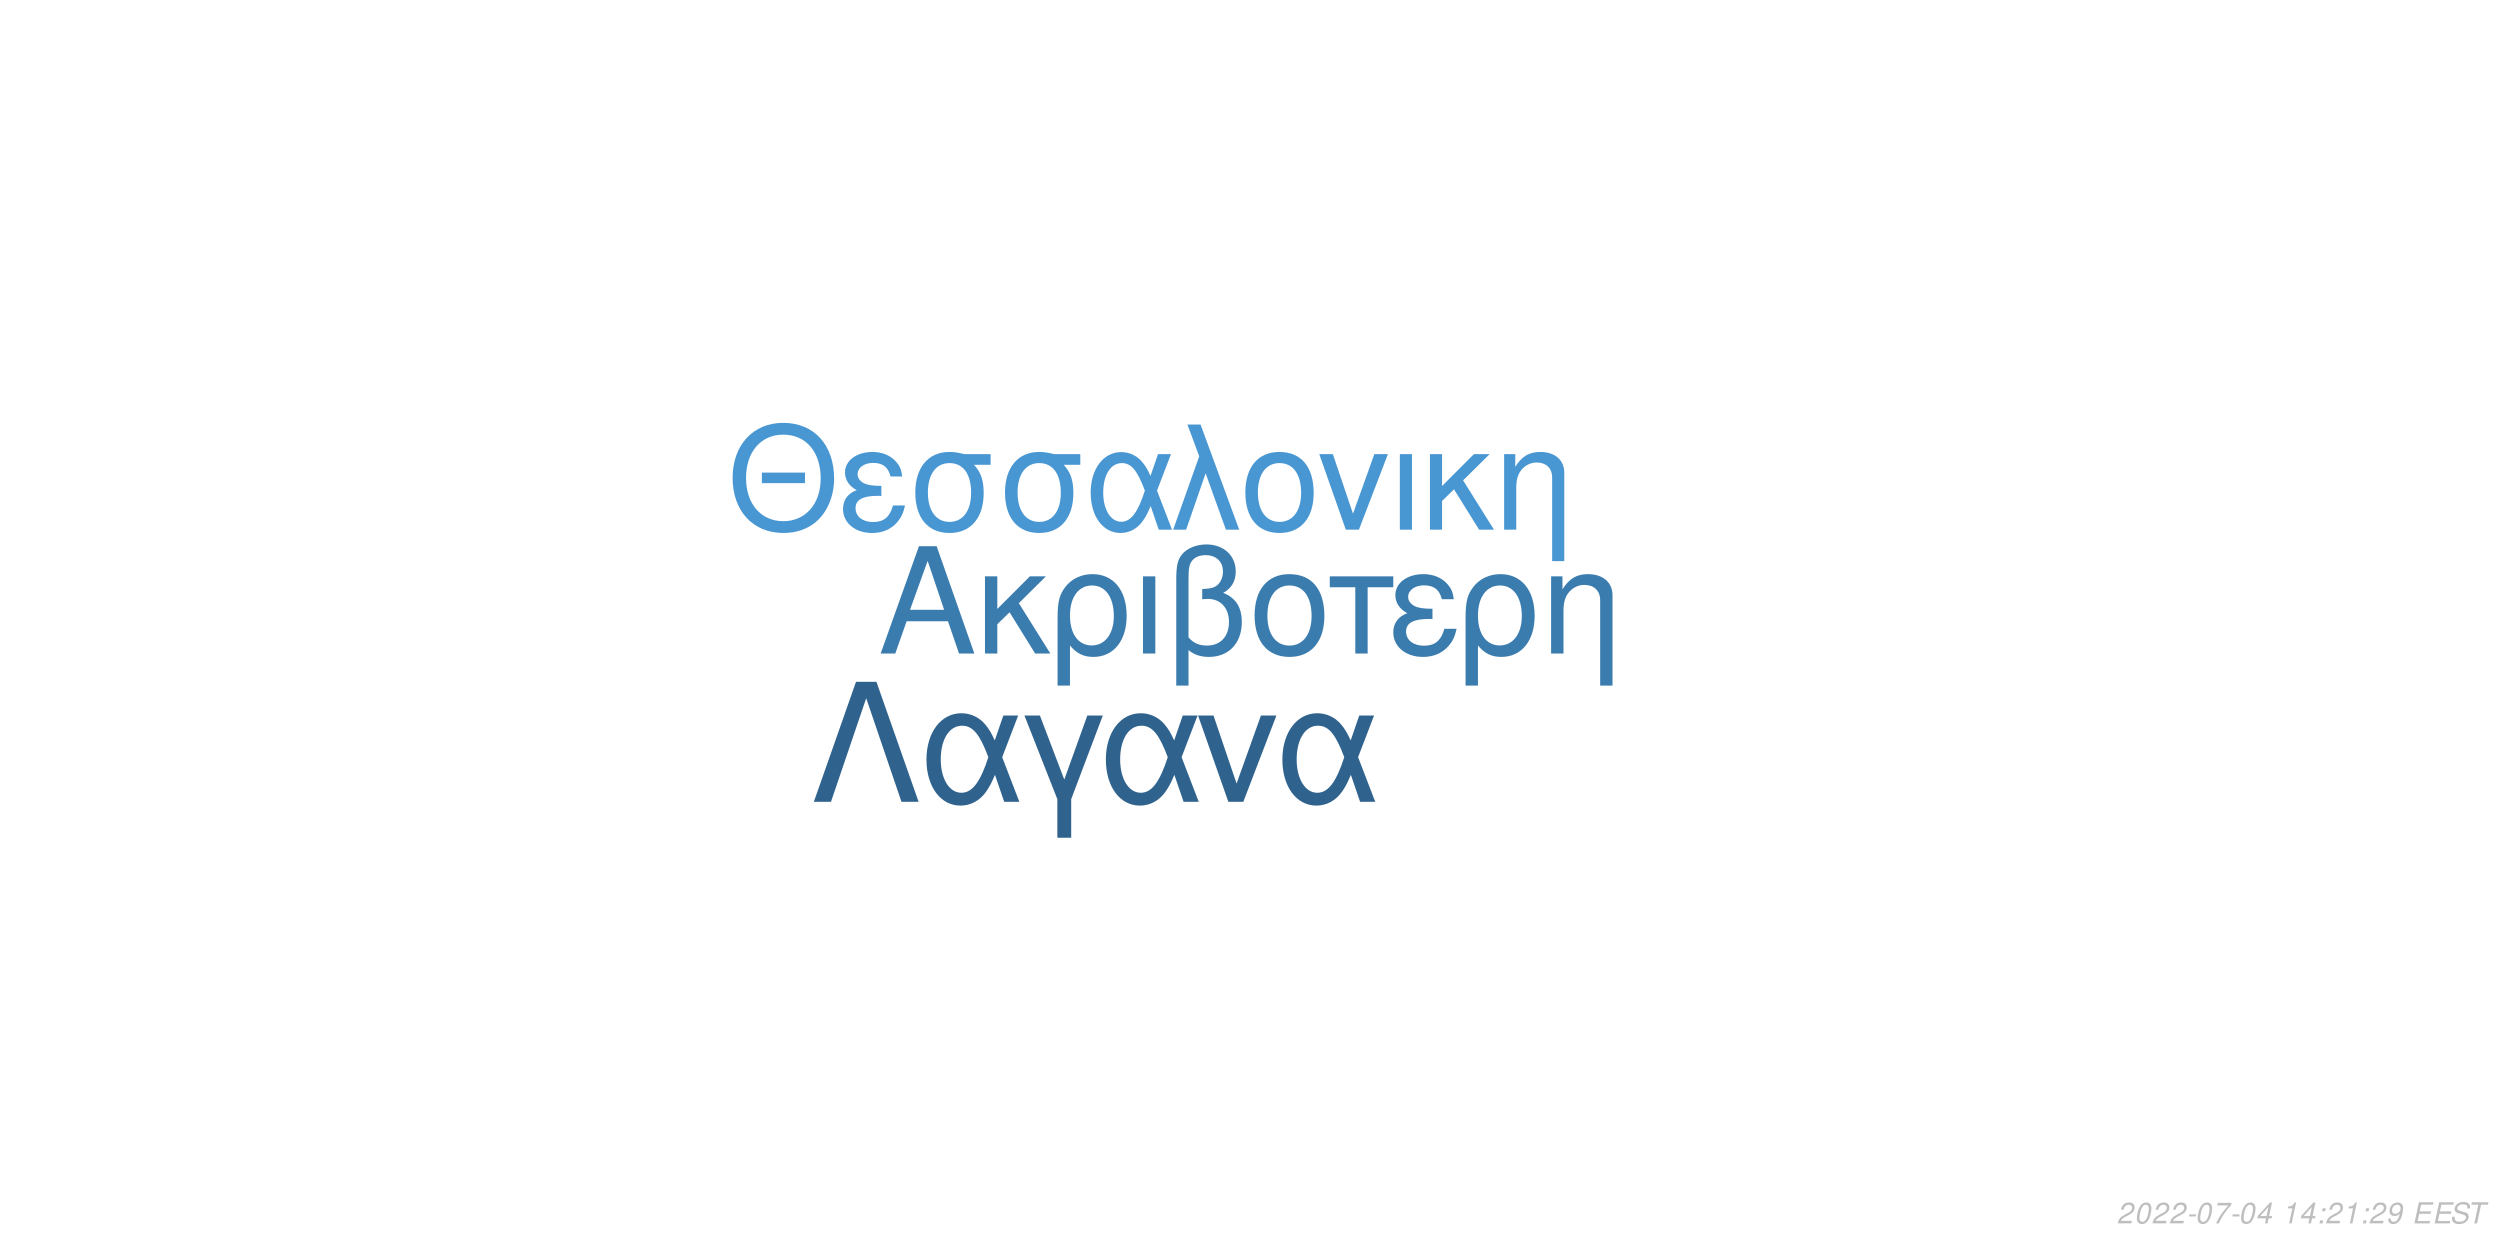
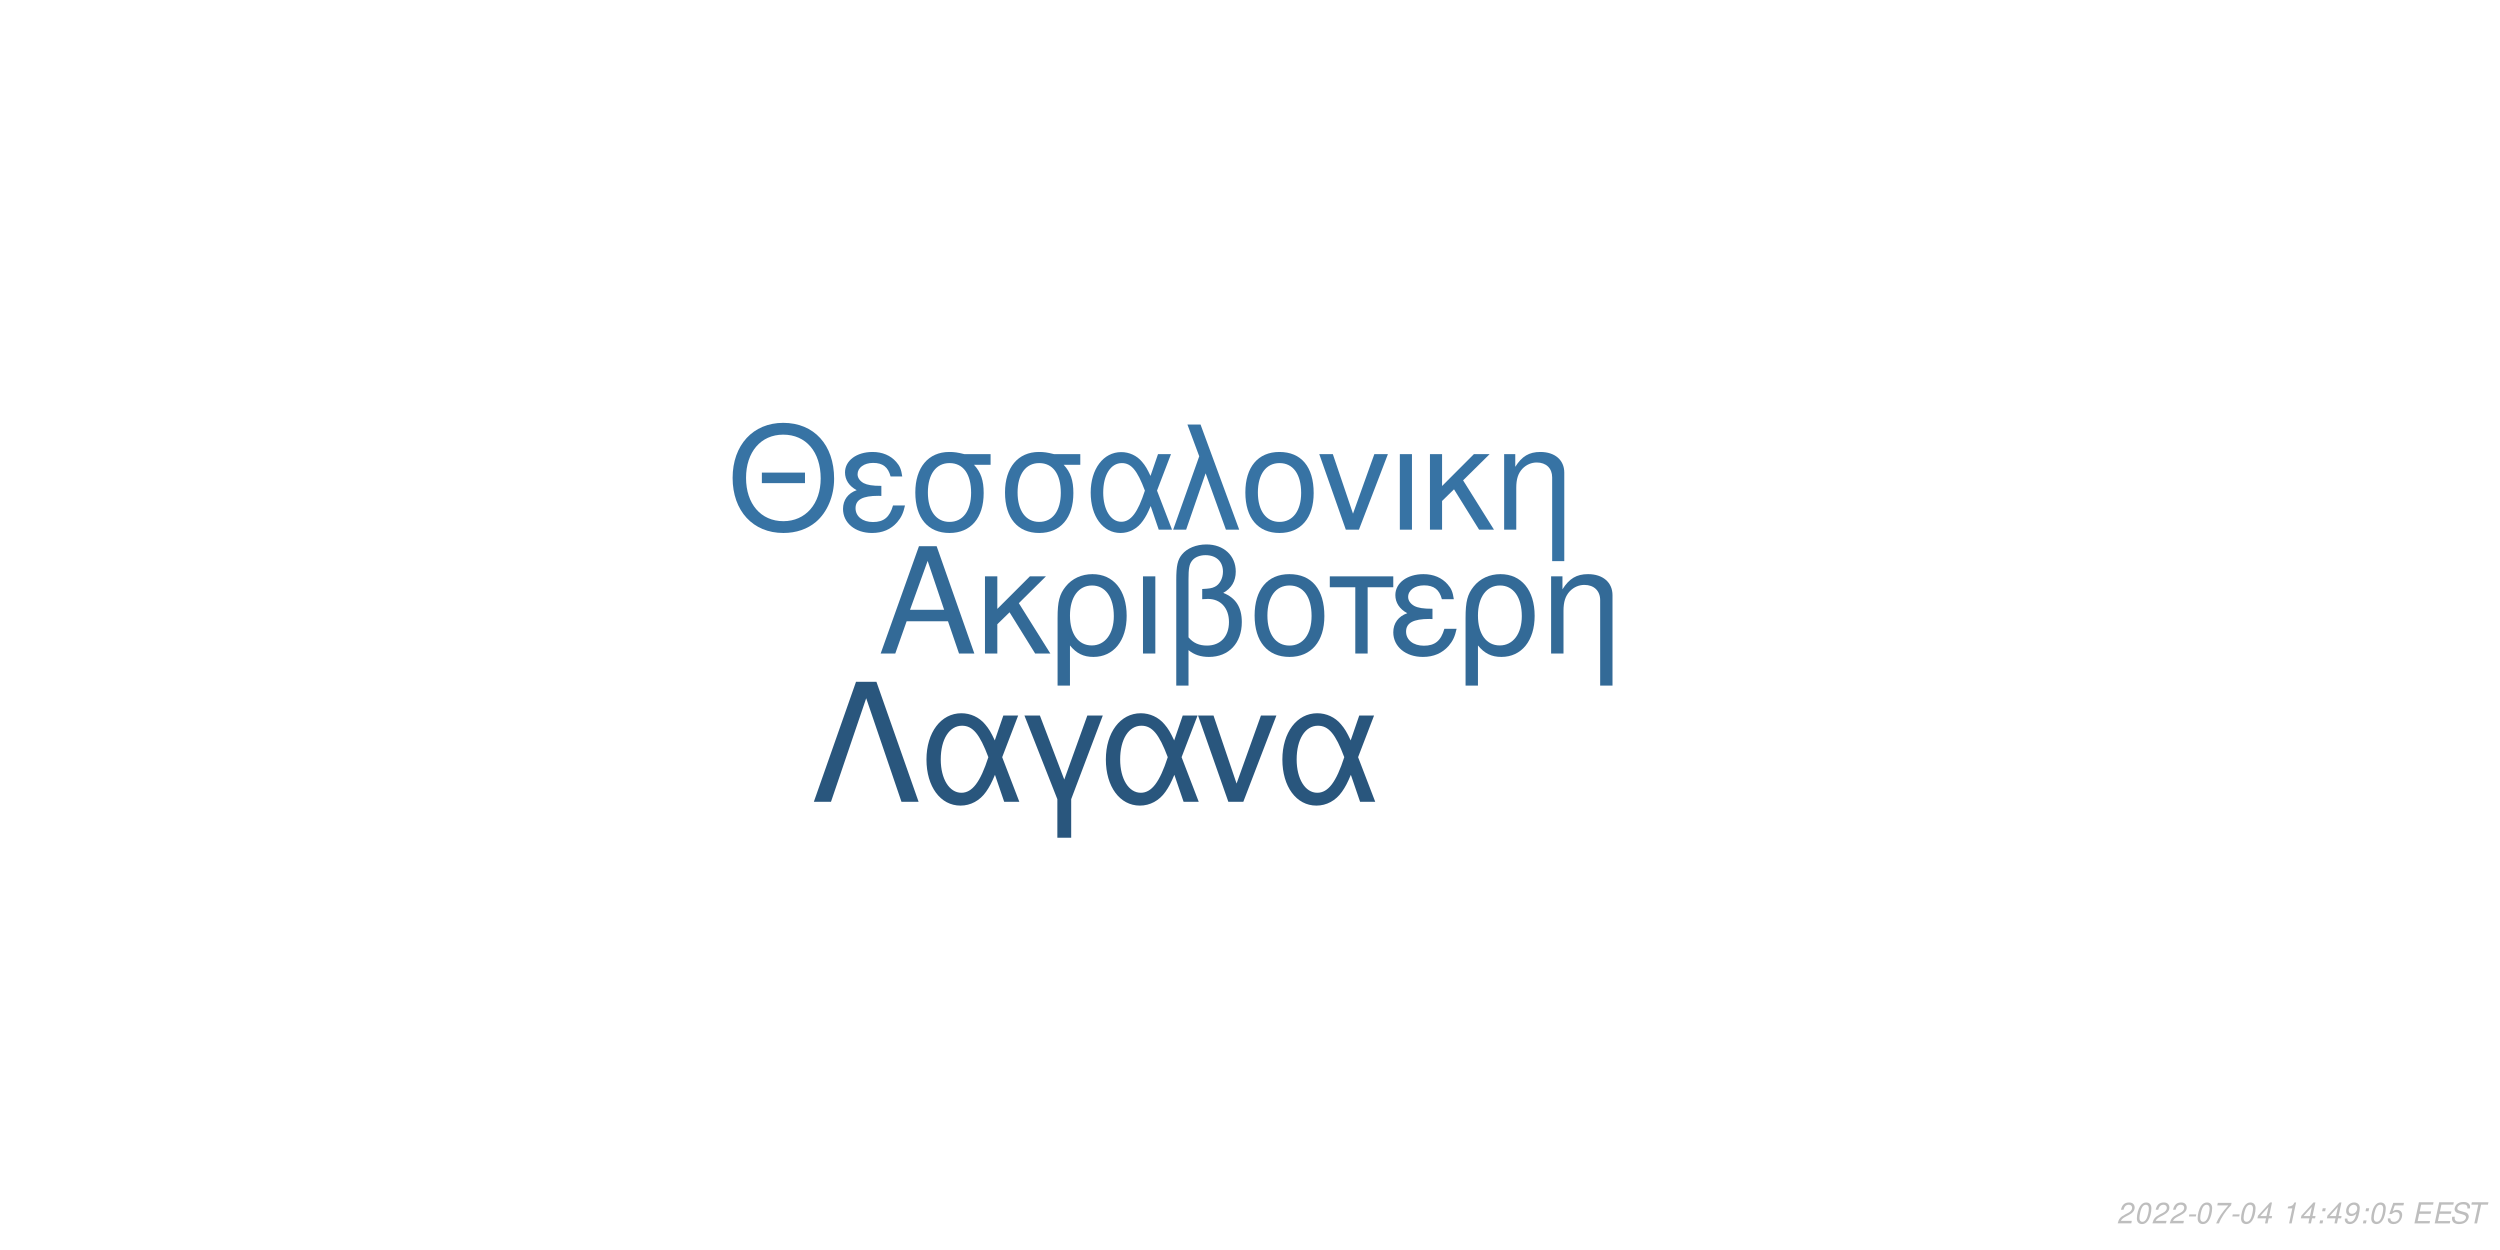
<svg xmlns="http://www.w3.org/2000/svg" xmlns:xlink="http://www.w3.org/1999/xlink" width="864pt" height="432pt" viewBox="0 0 864 432" version="1.1">
  <defs>
    <g>
      <symbol overflow="visible" id="glyph0-0">
        <path style="stroke:none;" d="" />
      </symbol>
      <symbol overflow="visible" id="glyph0-1">
        <path style="stroke:none;" d="M 24.125 -11.141 L 27.938 0 L 33.234 0 L 20.203 -37.094 L 14.094 -37.094 L 0.859 0 L 5.906 0 L 9.828 -11.141 Z M 22.797 -15.109 L 11 -15.109 L 17.094 -32.016 Z M 22.797 -15.109 " />
      </symbol>
      <symbol overflow="visible" id="glyph0-2">
        <path style="stroke:none;" d="M 7.172 -15.422 L 7.172 -26.672 L 2.906 -26.672 L 2.906 0 L 7.172 0 L 7.172 -10.125 L 11.406 -14.25 L 20.25 0 L 25.5 0 L 14.609 -17.406 L 23.969 -26.672 L 18.422 -26.672 Z M 7.172 -15.422 " />
      </symbol>
      <symbol overflow="visible" id="glyph0-3">
        <path style="stroke:none;" d="M 3 11.094 L 7.281 11.094 L 7.281 -2.797 C 9.516 -0.047 11.953 1.172 15.375 1.172 C 22.344 1.172 26.875 -4.422 26.875 -13.031 C 26.875 -21.891 22.297 -27.438 15.062 -27.438 C 11.297 -27.438 7.984 -25.906 5.797 -23.156 C 3.672 -20.516 3 -17.969 3 -12.359 Z M 14.906 -23.516 C 19.547 -23.516 22.438 -19.438 22.438 -12.922 C 22.438 -6.812 19.391 -2.797 14.812 -2.797 C 10.172 -2.797 7.281 -6.766 7.281 -13.125 C 7.281 -19.484 10.234 -23.516 14.906 -23.516 Z M 14.906 -23.516 " />
      </symbol>
      <symbol overflow="visible" id="glyph0-4">
        <path style="stroke:none;" d="M 3.516 0 L 7.781 0 L 7.781 -26.672 L 3.516 -26.672 Z M 3.516 0 " />
      </symbol>
      <symbol overflow="visible" id="glyph0-5">
        <path style="stroke:none;" d="M 4.016 11.094 L 8.25 11.094 L 8.25 -1.172 C 10.172 0.406 12.422 1.172 15.312 1.172 C 22.188 1.172 26.672 -3.609 26.672 -10.891 C 26.672 -15.984 24.578 -19.234 20.25 -20.969 C 23.109 -22.547 24.578 -25.031 24.578 -28.344 C 24.578 -33.844 20.406 -37.703 14.453 -37.703 C 10.938 -37.703 7.734 -36.391 6 -34.25 C 4.484 -32.422 4.016 -30.328 4.016 -25.391 Z M 8.25 -25.656 C 8.25 -29.359 8.5 -30.844 9.469 -32.062 C 10.375 -33.281 12.156 -34 14.094 -34 C 17.812 -34 20.156 -31.812 20.156 -28.297 C 20.156 -25.953 18.984 -23.812 17.297 -23.047 C 16.281 -22.547 15.469 -22.438 12.984 -22.297 L 12.984 -18.781 C 13.734 -18.828 14.344 -18.875 14.969 -18.875 C 19.344 -18.875 22.234 -15.719 22.234 -10.891 C 22.234 -5.906 19.281 -2.75 14.656 -2.75 C 11.953 -2.75 9.922 -3.609 8.25 -5.594 Z M 8.25 -25.656 " />
      </symbol>
      <symbol overflow="visible" id="glyph0-6">
        <path style="stroke:none;" d="M 14.094 -27.438 C 6.562 -27.438 2.094 -22.094 2.094 -13.125 C 2.094 -4.125 6.562 1.172 14.141 1.172 C 21.672 1.172 26.203 -4.172 26.203 -12.922 C 26.203 -22.188 21.828 -27.438 14.094 -27.438 Z M 14.141 -23.516 C 18.938 -23.516 21.781 -19.594 21.781 -12.984 C 21.781 -6.672 18.828 -2.75 14.141 -2.75 C 9.422 -2.75 6.516 -6.672 6.516 -13.125 C 6.516 -19.594 9.422 -23.516 14.141 -23.516 Z M 14.141 -23.516 " />
      </symbol>
      <symbol overflow="visible" id="glyph0-7">
        <path style="stroke:none;" d="M 7.891 0 L 12.156 0 L 12.156 -22.906 L 21.016 -22.906 L 21.016 -26.672 L -0.922 -26.672 L -0.922 -22.906 L 7.891 -22.906 Z M 7.891 0 " />
      </symbol>
      <symbol overflow="visible" id="glyph0-8">
        <path style="stroke:none;" d="M 14.562 -15.469 C 11.344 -15.469 9.562 -15.781 8.297 -16.438 C 6.922 -17.203 6.156 -18.328 6.156 -19.547 C 6.156 -21.891 8.453 -23.562 11.656 -23.562 C 15.062 -23.562 16.953 -22.094 17.812 -18.781 L 21.938 -18.781 C 21.578 -21.266 21.062 -22.5 19.797 -23.922 C 17.812 -26.203 14.906 -27.438 11.453 -27.438 C 5.797 -27.438 1.734 -24.375 1.734 -20.203 C 1.734 -17.609 3.156 -15.375 5.859 -13.938 C 2.797 -12.875 1.016 -10.484 1.016 -7.328 C 1.016 -2.391 5.297 1.172 11.25 1.172 C 14.969 1.172 17.906 -0.109 20.156 -2.641 C 21.578 -4.328 22.297 -5.797 22.906 -8.547 L 18.672 -8.547 C 17.5 -4.422 15.422 -2.703 11.609 -2.703 C 7.938 -2.703 5.438 -4.688 5.438 -7.578 C 5.438 -10.578 7.938 -11.953 13.484 -11.953 C 13.641 -11.953 14.094 -11.953 14.562 -11.906 Z M 14.562 -15.469 " />
      </symbol>
      <symbol overflow="visible" id="glyph0-9">
        <path style="stroke:none;" d="M 3.562 -26.672 L 3.562 0 L 7.844 0 L 7.844 -14.703 C 7.844 -17.906 8.5 -19.891 10.031 -21.531 C 11.406 -22.953 13.188 -23.719 15.062 -23.719 C 18.375 -23.719 20.516 -21.672 20.516 -18.469 L 20.516 11.094 L 24.781 11.094 L 24.781 -20.156 C 24.781 -24.578 21.469 -27.438 16.328 -27.438 C 12.359 -27.438 9.828 -25.906 7.484 -22.188 L 7.484 -26.672 Z M 3.562 -26.672 " />
      </symbol>
      <symbol overflow="visible" id="glyph1-0">
        <path style="stroke:none;" d="" />
      </symbol>
      <symbol overflow="visible" id="glyph1-1">
        <path style="stroke:none;" d="M 26.859 -19.734 L 11.953 -19.734 L 11.953 -16.094 L 26.859 -16.094 Z M 19.328 -36.922 C 8.922 -36.922 1.844 -29.25 1.844 -17.891 C 1.844 -6.484 8.875 1.141 19.391 1.141 C 23.812 1.141 27.703 -0.203 30.641 -2.688 C 34.578 -6.031 36.922 -11.656 36.922 -17.594 C 36.922 -29.297 30 -36.922 19.328 -36.922 Z M 19.328 -32.844 C 27.203 -32.844 32.281 -26.906 32.281 -17.688 C 32.281 -8.922 27.062 -2.938 19.391 -2.938 C 11.609 -2.938 6.484 -8.922 6.484 -17.891 C 6.484 -26.859 11.609 -32.844 19.328 -32.844 Z M 19.328 -32.844 " />
      </symbol>
      <symbol overflow="visible" id="glyph1-2">
        <path style="stroke:none;" d="M 14.25 -15.141 C 11.109 -15.141 9.375 -15.453 8.125 -16.094 C 6.781 -16.844 6.031 -17.938 6.031 -19.141 C 6.031 -21.422 8.266 -23.078 11.406 -23.078 C 14.75 -23.078 16.594 -21.625 17.438 -18.391 L 21.469 -18.391 C 21.125 -20.828 20.625 -22.031 19.391 -23.422 C 17.438 -25.656 14.594 -26.859 11.219 -26.859 C 5.688 -26.859 1.688 -23.875 1.688 -19.781 C 1.688 -17.234 3.094 -15.047 5.734 -13.656 C 2.734 -12.609 1 -10.266 1 -7.172 C 1 -2.344 5.188 1.141 11.016 1.141 C 14.656 1.141 17.547 -0.094 19.734 -2.594 C 21.125 -4.234 21.828 -5.688 22.422 -8.375 L 18.281 -8.375 C 17.141 -4.328 15.094 -2.641 11.359 -2.641 C 7.766 -2.641 5.328 -4.578 5.328 -7.422 C 5.328 -10.359 7.766 -11.703 13.203 -11.703 C 13.359 -11.703 13.797 -11.703 14.25 -11.656 Z M 14.25 -15.141 " />
      </symbol>
      <symbol overflow="visible" id="glyph1-3">
        <path style="stroke:none;" d="M 29 -26.109 L 19.938 -26.109 C 17.594 -26.703 16.438 -26.859 14.703 -26.859 C 7.469 -26.859 2.984 -21.469 2.984 -12.859 C 2.984 -4.031 7.375 1.141 14.797 1.141 C 22.172 1.141 26.609 -4.078 26.609 -12.656 C 26.609 -17.047 25.656 -19.828 23.266 -22.422 L 29 -22.422 Z M 14.797 -23.016 C 19.531 -23.016 22.266 -19.234 22.266 -12.75 C 22.266 -6.531 19.438 -2.688 14.797 -2.688 C 10.172 -2.688 7.328 -6.531 7.328 -12.859 C 7.328 -19.188 10.172 -23.016 14.797 -23.016 Z M 14.797 -23.016 " />
      </symbol>
      <symbol overflow="visible" id="glyph1-4">
        <path style="stroke:none;" d="M 29.344 -26.109 L 24.859 -26.109 L 22.266 -18.578 C 21.125 -21.031 20.484 -22.125 19.328 -23.469 C 17.547 -25.609 14.906 -26.812 12.156 -26.812 C 5.984 -26.812 1.594 -20.984 1.594 -12.812 C 1.594 -4.578 5.828 1.141 11.906 1.141 C 14.953 1.141 17.734 -0.344 19.625 -3.047 C 20.672 -4.531 21.281 -5.688 22.328 -8.172 L 25.109 0 L 29.703 0 L 24.516 -13.5 Z M 20.328 -13.5 C 17.891 -5.922 15.453 -2.734 12.156 -2.734 C 8.516 -2.734 5.922 -6.922 5.922 -12.812 C 5.922 -18.938 8.516 -23.016 12.359 -23.016 C 15.594 -23.016 17.688 -20.531 20.328 -13.5 Z M 20.328 -13.5 " />
      </symbol>
      <symbol overflow="visible" id="glyph1-5">
        <path style="stroke:none;" d="M 1.094 0 L 5.578 0 L 12.312 -19.484 L 19.328 0 L 23.922 0 L 10.562 -36.328 L 6.031 -36.328 L 10.109 -25.359 Z M 1.094 0 " />
      </symbol>
      <symbol overflow="visible" id="glyph1-6">
        <path style="stroke:none;" d="M 13.797 -26.859 C 6.422 -26.859 2.047 -21.625 2.047 -12.859 C 2.047 -4.031 6.422 1.141 13.859 1.141 C 21.234 1.141 25.656 -4.078 25.656 -12.656 C 25.656 -21.719 21.375 -26.859 13.797 -26.859 Z M 13.859 -23.016 C 18.531 -23.016 21.328 -19.188 21.328 -12.703 C 21.328 -6.531 18.438 -2.688 13.859 -2.688 C 9.219 -2.688 6.375 -6.531 6.375 -12.859 C 6.375 -19.188 9.219 -23.016 13.859 -23.016 Z M 13.859 -23.016 " />
      </symbol>
      <symbol overflow="visible" id="glyph1-7">
        <path style="stroke:none;" d="M 14.297 0 L 24.312 -26.109 L 19.625 -26.109 L 12.25 -5.531 L 5.281 -26.109 L 0.594 -26.109 L 9.766 0 Z M 14.297 0 " />
      </symbol>
      <symbol overflow="visible" id="glyph1-8">
        <path style="stroke:none;" d="M 3.438 0 L 7.625 0 L 7.625 -26.109 L 3.438 -26.109 Z M 3.438 0 " />
      </symbol>
      <symbol overflow="visible" id="glyph1-9">
        <path style="stroke:none;" d="M 7.031 -15.094 L 7.031 -26.109 L 2.844 -26.109 L 2.844 0 L 7.031 0 L 7.031 -9.922 L 11.156 -13.953 L 19.828 0 L 24.969 0 L 14.297 -17.047 L 23.469 -26.109 L 18.031 -26.109 Z M 7.031 -15.094 " />
      </symbol>
      <symbol overflow="visible" id="glyph1-10">
        <path style="stroke:none;" d="M 3.484 -26.109 L 3.484 0 L 7.672 0 L 7.672 -14.406 C 7.672 -17.547 8.328 -19.484 9.812 -21.078 C 11.156 -22.469 12.906 -23.219 14.75 -23.219 C 17.984 -23.219 20.078 -21.234 20.078 -18.094 L 20.078 10.859 L 24.266 10.859 L 24.266 -19.734 C 24.266 -24.062 21.031 -26.859 16 -26.859 C 12.109 -26.859 9.609 -25.359 7.328 -21.719 L 7.328 -26.109 Z M 3.484 -26.109 " />
      </symbol>
      <symbol overflow="visible" id="glyph2-0">
        <path style="stroke:none;" d="" />
      </symbol>
      <symbol overflow="visible" id="glyph2-1">
        <path style="stroke:none;" d="M 22.531 -41.484 L 15.484 -41.484 L 0.906 0 L 6.828 0 L 19 -35.797 L 31.188 0 L 37.109 0 Z M 22.531 -41.484 " />
      </symbol>
      <symbol overflow="visible" id="glyph2-2">
        <path style="stroke:none;" d="M 33.516 -29.812 L 28.391 -29.812 L 25.438 -21.219 C 24.125 -24.016 23.391 -25.266 22.078 -26.797 C 20.031 -29.25 17.016 -30.609 13.891 -30.609 C 6.828 -30.609 1.828 -23.953 1.828 -14.625 C 1.828 -5.234 6.656 1.312 13.594 1.312 C 17.078 1.312 20.266 -0.391 22.422 -3.469 C 23.609 -5.172 24.297 -6.484 25.5 -9.328 L 28.688 0 L 33.922 0 L 28 -15.422 Z M 23.219 -15.422 C 20.422 -6.766 17.641 -3.125 13.891 -3.125 C 9.734 -3.125 6.766 -7.906 6.766 -14.625 C 6.766 -21.625 9.734 -26.297 14.109 -26.297 C 17.812 -26.297 20.203 -23.453 23.219 -15.422 Z M 23.219 -15.422 " />
      </symbol>
      <symbol overflow="visible" id="glyph2-3">
        <path style="stroke:none;" d="M 12.062 12.406 L 16.844 12.406 L 16.844 -0.906 L 27.766 -29.812 L 22.422 -29.812 L 14.453 -7.688 L 6.031 -29.812 L 0.688 -29.812 L 12.062 -0.906 Z M 12.062 12.406 " />
      </symbol>
      <symbol overflow="visible" id="glyph2-4">
        <path style="stroke:none;" d="M 16.328 0 L 27.766 -29.812 L 22.422 -29.812 L 14 -6.312 L 6.031 -29.812 L 0.688 -29.812 L 11.156 0 Z M 16.328 0 " />
      </symbol>
      <symbol overflow="visible" id="glyph3-0">
        <path style="stroke:none;" d="" />
      </symbol>
      <symbol overflow="visible" id="glyph3-1">
        <path style="stroke:none;" d="M 5.234 -0.875 L 1.469 -0.875 C 1.641 -1.375 2.203 -1.891 3.109 -2.344 L 4.234 -2.938 C 5.562 -3.625 6.219 -4.469 6.219 -5.484 C 6.219 -5.938 6.062 -6.359 5.797 -6.656 C 5.469 -7.047 4.984 -7.234 4.312 -7.234 C 2.766 -7.234 1.891 -6.453 1.484 -4.734 L 2.375 -4.734 C 2.484 -5.188 2.609 -5.484 2.797 -5.75 C 3.094 -6.203 3.609 -6.453 4.188 -6.453 C 4.891 -6.453 5.344 -6.031 5.344 -5.375 C 5.344 -4.703 4.859 -4.094 4.016 -3.656 L 2.984 -3.125 C 1.234 -2.188 0.797 -1.656 0.344 -0.016 L 5.047 -0.016 Z M 5.234 -0.875 " />
      </symbol>
      <symbol overflow="visible" id="glyph3-2">
        <path style="stroke:none;" d="M 4.203 -7.234 C 3.375 -7.234 2.688 -6.812 2.125 -5.984 C 1.484 -5.047 0.984 -3.188 0.984 -1.734 C 0.984 -1.109 1.172 -0.562 1.484 -0.266 C 1.797 0.047 2.281 0.234 2.766 0.234 C 3.625 0.234 4.281 -0.156 4.859 -1.016 C 5.516 -1.953 6 -3.797 6 -5.266 C 6 -6.5 5.328 -7.234 4.203 -7.234 Z M 4.094 -6.453 C 4.734 -6.453 5.125 -5.984 5.125 -5.156 C 5.125 -4.203 4.781 -2.625 4.406 -1.812 C 3.984 -0.938 3.516 -0.547 2.875 -0.547 C 2.25 -0.547 1.875 -1.031 1.875 -1.828 C 1.875 -2.797 2.203 -4.344 2.594 -5.203 C 2.984 -6.047 3.453 -6.453 4.094 -6.453 Z M 4.094 -6.453 " />
      </symbol>
      <symbol overflow="visible" id="glyph3-3">
        <path style="stroke:none;" d="M 3.516 -3.125 L 1.125 -3.125 L 0.969 -2.406 L 3.359 -2.406 Z M 3.516 -3.125 " />
      </symbol>
      <symbol overflow="visible" id="glyph3-4">
        <path style="stroke:none;" d="M 6.703 -7.094 L 1.953 -7.094 L 1.766 -6.219 L 5.594 -6.219 C 3.344 -3.688 2.266 -2.109 1.375 0 L 2.344 0 C 3.031 -1.906 4.828 -4.594 6.547 -6.281 Z M 6.703 -7.094 " />
      </symbol>
      <symbol overflow="visible" id="glyph3-5">
        <path style="stroke:none;" d="M 3.625 -1.75 L 3.266 0 L 4.141 0 L 4.516 -1.75 L 5.562 -1.75 L 5.734 -2.531 L 4.688 -2.531 L 5.688 -7.234 L 5.016 -7.234 L 0.844 -2.672 L 0.641 -1.75 Z M 3.797 -2.531 L 1.594 -2.531 L 4.469 -5.703 Z M 3.797 -2.531 " />
      </symbol>
      <symbol overflow="visible" id="glyph3-6">
        <path style="stroke:none;" d="" />
      </symbol>
      <symbol overflow="visible" id="glyph3-7">
        <path style="stroke:none;" d="M 3.703 -5.188 L 2.594 0 L 3.469 0 L 5.016 -7.234 L 4.438 -7.234 C 3.906 -6.156 3.688 -6.016 2.234 -5.812 L 2.109 -5.188 Z M 3.703 -5.188 " />
      </symbol>
      <symbol overflow="visible" id="glyph3-8">
        <path style="stroke:none;" d="M 2.359 -1.031 L 1.312 -1.031 L 1.094 0 L 2.141 0 Z M 3.266 -5.234 L 2.219 -5.234 L 2 -4.203 L 3.047 -4.203 Z M 3.266 -5.234 " />
      </symbol>
      <symbol overflow="visible" id="glyph3-9">
        <path style="stroke:none;" d="M 0.844 -1.656 C 0.844 -1.547 0.844 -1.438 0.844 -1.375 C 0.844 -0.406 1.531 0.234 2.578 0.234 C 3.203 0.234 3.766 0.016 4.297 -0.438 C 4.938 -1 5.312 -1.656 5.594 -2.719 C 5.844 -3.672 6.016 -4.766 6.016 -5.375 C 6.016 -5.844 5.844 -6.328 5.547 -6.656 C 5.203 -7.031 4.703 -7.234 4.062 -7.234 C 2.516 -7.234 1.297 -5.938 1.297 -4.266 C 1.297 -3.203 1.984 -2.547 3.047 -2.547 C 3.484 -2.547 3.953 -2.672 4.281 -2.891 C 4.406 -2.984 4.547 -3.078 4.828 -3.344 C 4.438 -1.484 3.703 -0.547 2.703 -0.547 C 2.109 -0.547 1.719 -0.938 1.719 -1.547 L 1.719 -1.656 Z M 3.953 -6.453 C 4.625 -6.453 5.141 -5.953 5.141 -5.281 C 5.141 -4.188 4.312 -3.312 3.297 -3.312 C 2.594 -3.312 2.172 -3.734 2.172 -4.453 C 2.172 -5.562 2.984 -6.453 3.953 -6.453 Z M 3.953 -6.453 " />
      </symbol>
      <symbol overflow="visible" id="glyph3-10">
+         <path style="stroke:none;" d="M 6.297 -7.094 L 2.594 -7.094 L 1.234 -3.234 L 2.047 -3.234 C 2.656 -3.766 2.938 -3.906 3.531 -3.906 C 4.328 -3.906 4.797 -3.453 4.797 -2.688 C 4.797 -1.438 3.969 -0.547 2.828 -0.547 C 2.031 -0.547 1.609 -0.938 1.578 -1.734 L 0.703 -1.734 L 0.703 -1.516 C 0.703 -0.938 0.844 -0.547 1.188 -0.266 C 1.562 0.062 2.078 0.234 2.703 0.234 C 3.656 0.234 4.391 -0.156 4.984 -0.922 C 5.422 -1.5 5.672 -2.234 5.672 -2.953 C 5.672 -4 4.938 -4.672 3.812 -4.672 C 3.328 -4.672 2.906 -4.547 2.406 -4.234 L 3.109 -6.219 L 6.109 -6.219 Z M 6.297 -7.094 " />
+       </symbol>
+       <symbol overflow="visible" id="glyph3-11">
        <path style="stroke:none;" d="M 2.547 -3.312 L 6.5 -3.312 L 6.688 -4.141 L 2.719 -4.141 L 3.219 -6.469 L 7.344 -6.469 L 7.516 -7.297 L 2.453 -7.297 L 0.906 0 L 6.125 0 L 6.297 -0.812 L 2.016 -0.812 Z M 2.547 -3.312 " />
      </symbol>
-       <symbol overflow="visible" id="glyph3-11">
+       <symbol overflow="visible" id="glyph3-12">
        <path style="stroke:none;" d="M 7.062 -5.156 C 7.125 -5.438 7.141 -5.562 7.141 -5.703 C 7.141 -6.156 6.938 -6.594 6.594 -6.891 C 6.188 -7.25 5.656 -7.406 4.875 -7.406 C 3.844 -7.406 3.047 -7.125 2.5 -6.562 C 2.094 -6.141 1.781 -5.438 1.781 -4.922 C 1.781 -4.297 2.219 -3.766 2.891 -3.562 L 4.594 -3.094 C 5.406 -2.859 5.734 -2.578 5.734 -2.094 C 5.734 -1.781 5.547 -1.406 5.266 -1.141 C 4.844 -0.766 4.266 -0.578 3.453 -0.578 C 2.328 -0.578 1.812 -0.984 1.812 -1.906 C 1.812 -2.047 1.812 -2.125 1.844 -2.312 L 0.984 -2.312 C 0.906 -2.062 0.891 -1.906 0.891 -1.688 C 0.891 -0.484 1.797 0.234 3.297 0.234 C 4.359 0.234 5.234 -0.062 5.812 -0.609 C 6.344 -1.078 6.688 -1.797 6.688 -2.375 C 6.688 -2.641 6.609 -2.906 6.453 -3.156 C 6.234 -3.5 5.938 -3.703 5.469 -3.828 L 3.75 -4.312 C 2.984 -4.547 2.734 -4.734 2.734 -5.188 C 2.734 -5.547 2.875 -5.844 3.188 -6.109 C 3.547 -6.438 4.031 -6.594 4.703 -6.594 C 5.266 -6.594 5.688 -6.484 5.906 -6.297 C 6.094 -6.125 6.219 -5.797 6.219 -5.516 C 6.219 -5.422 6.203 -5.344 6.188 -5.156 Z M 7.062 -5.156 " />
      </symbol>
-       <symbol overflow="visible" id="glyph3-12">
+       <symbol overflow="visible" id="glyph3-13">
        <path style="stroke:none;" d="M 4.938 -6.469 L 7.312 -6.469 L 7.484 -7.297 L 1.75 -7.297 L 1.578 -6.469 L 3.984 -6.469 L 2.609 0 L 3.547 0 Z M 4.938 -6.469 " />
      </symbol>
    </g>
  </defs>
  <g id="surface1">
    <rect x="0" y="0" width="864" height="432" style="fill:rgb(100%,100%,100%);fill-opacity:1;stroke:none;" />
-     <g style="fill:rgb(23.137%,48.627%,68.627%);fill-opacity:1;">
+     <g style="fill:rgb(20%,41.569%,59.216%);fill-opacity:1;">
      <use xlink:href="#glyph0-1" x="303.5" y="225.861" />
      <use xlink:href="#glyph0-2" x="337.5" y="225.861" />
      <use xlink:href="#glyph0-3" x="362.5" y="225.861" />
      <use xlink:href="#glyph0-4" x="391.5" y="225.861" />
      <use xlink:href="#glyph0-5" x="402.5" y="225.861" />
      <use xlink:href="#glyph0-6" x="431.5" y="225.861" />
      <use xlink:href="#glyph0-7" x="460.5" y="225.861" />
      <use xlink:href="#glyph0-8" x="480.5" y="225.861" />
      <use xlink:href="#glyph0-3" x="503.5" y="225.861" />
      <use xlink:href="#glyph0-9" x="532.5" y="225.861" />
    </g>
-     <g style="fill:rgb(28.235%,58.824%,82.353%);fill-opacity:1;">
+     <g style="fill:rgb(21.569%,45.098%,64.314%);fill-opacity:1;">
      <use xlink:href="#glyph1-1" x="251.348" y="183.058" />
      <use xlink:href="#glyph1-2" x="290.348" y="183.058" />
      <use xlink:href="#glyph1-3" x="313.348" y="183.058" />
      <use xlink:href="#glyph1-3" x="344.348" y="183.058" />
      <use xlink:href="#glyph1-4" x="375.348" y="183.058" />
      <use xlink:href="#glyph1-5" x="404.348" y="183.058" />
      <use xlink:href="#glyph1-6" x="428.348" y="183.058" />
      <use xlink:href="#glyph1-7" x="455.348" y="183.058" />
      <use xlink:href="#glyph1-8" x="480.348" y="183.058" />
      <use xlink:href="#glyph1-9" x="491.348" y="183.058" />
      <use xlink:href="#glyph1-10" x="516.348" y="183.058" />
    </g>
-     <g style="fill:rgb(18.431%,38.431%,55.294%);fill-opacity:1;">
+     <g style="fill:rgb(16.078%,33.725%,49.02%);fill-opacity:1;">
      <use xlink:href="#glyph2-1" x="280.359" y="277.105" />
      <use xlink:href="#glyph2-2" x="318.359" y="277.105" />
      <use xlink:href="#glyph2-3" x="353.359" y="277.105" />
      <use xlink:href="#glyph2-2" x="380.359" y="277.105" />
      <use xlink:href="#glyph2-4" x="413.359" y="277.105" />
      <use xlink:href="#glyph2-2" x="441.359" y="277.105" />
    </g>
    <g style="fill:rgb(74.51%,74.51%,74.51%);fill-opacity:1;">
      <use xlink:href="#glyph3-1" x="731.52" y="422.81" />
      <use xlink:href="#glyph3-2" x="737.52" y="422.81" />
      <use xlink:href="#glyph3-1" x="743.52" y="422.81" />
      <use xlink:href="#glyph3-1" x="749.52" y="422.81" />
      <use xlink:href="#glyph3-3" x="755.52" y="422.81" />
      <use xlink:href="#glyph3-2" x="758.52" y="422.81" />
      <use xlink:href="#glyph3-4" x="764.52" y="422.81" />
      <use xlink:href="#glyph3-3" x="770.52" y="422.81" />
      <use xlink:href="#glyph3-2" x="773.52" y="422.81" />
      <use xlink:href="#glyph3-5" x="779.52" y="422.81" />
      <use xlink:href="#glyph3-6" x="785.52" y="422.81" />
      <use xlink:href="#glyph3-7" x="788.52" y="422.81" />
      <use xlink:href="#glyph3-5" x="794.52" y="422.81" />
      <use xlink:href="#glyph3-8" x="800.52" y="422.81" />
-       <use xlink:href="#glyph3-1" x="803.52" y="422.81" />
-       <use xlink:href="#glyph3-7" x="809.52" y="422.81" />
+       <use xlink:href="#glyph3-5" x="803.52" y="422.81" />
+       <use xlink:href="#glyph3-9" x="809.52" y="422.81" />
      <use xlink:href="#glyph3-8" x="815.52" y="422.81" />
-       <use xlink:href="#glyph3-1" x="818.52" y="422.81" />
-       <use xlink:href="#glyph3-9" x="824.52" y="422.81" />
+       <use xlink:href="#glyph3-2" x="818.52" y="422.81" />
+       <use xlink:href="#glyph3-10" x="824.52" y="422.81" />
      <use xlink:href="#glyph3-6" x="830.52" y="422.81" />
-       <use xlink:href="#glyph3-10" x="833.52" y="422.81" />
-       <use xlink:href="#glyph3-10" x="840.52" y="422.81" />
-       <use xlink:href="#glyph3-11" x="846.52" y="422.81" />
-       <use xlink:href="#glyph3-12" x="852.52" y="422.81" />
+       <use xlink:href="#glyph3-11" x="833.52" y="422.81" />
+       <use xlink:href="#glyph3-11" x="840.52" y="422.81" />
+       <use xlink:href="#glyph3-12" x="846.52" y="422.81" />
+       <use xlink:href="#glyph3-13" x="852.52" y="422.81" />
    </g>
  </g>
</svg>
